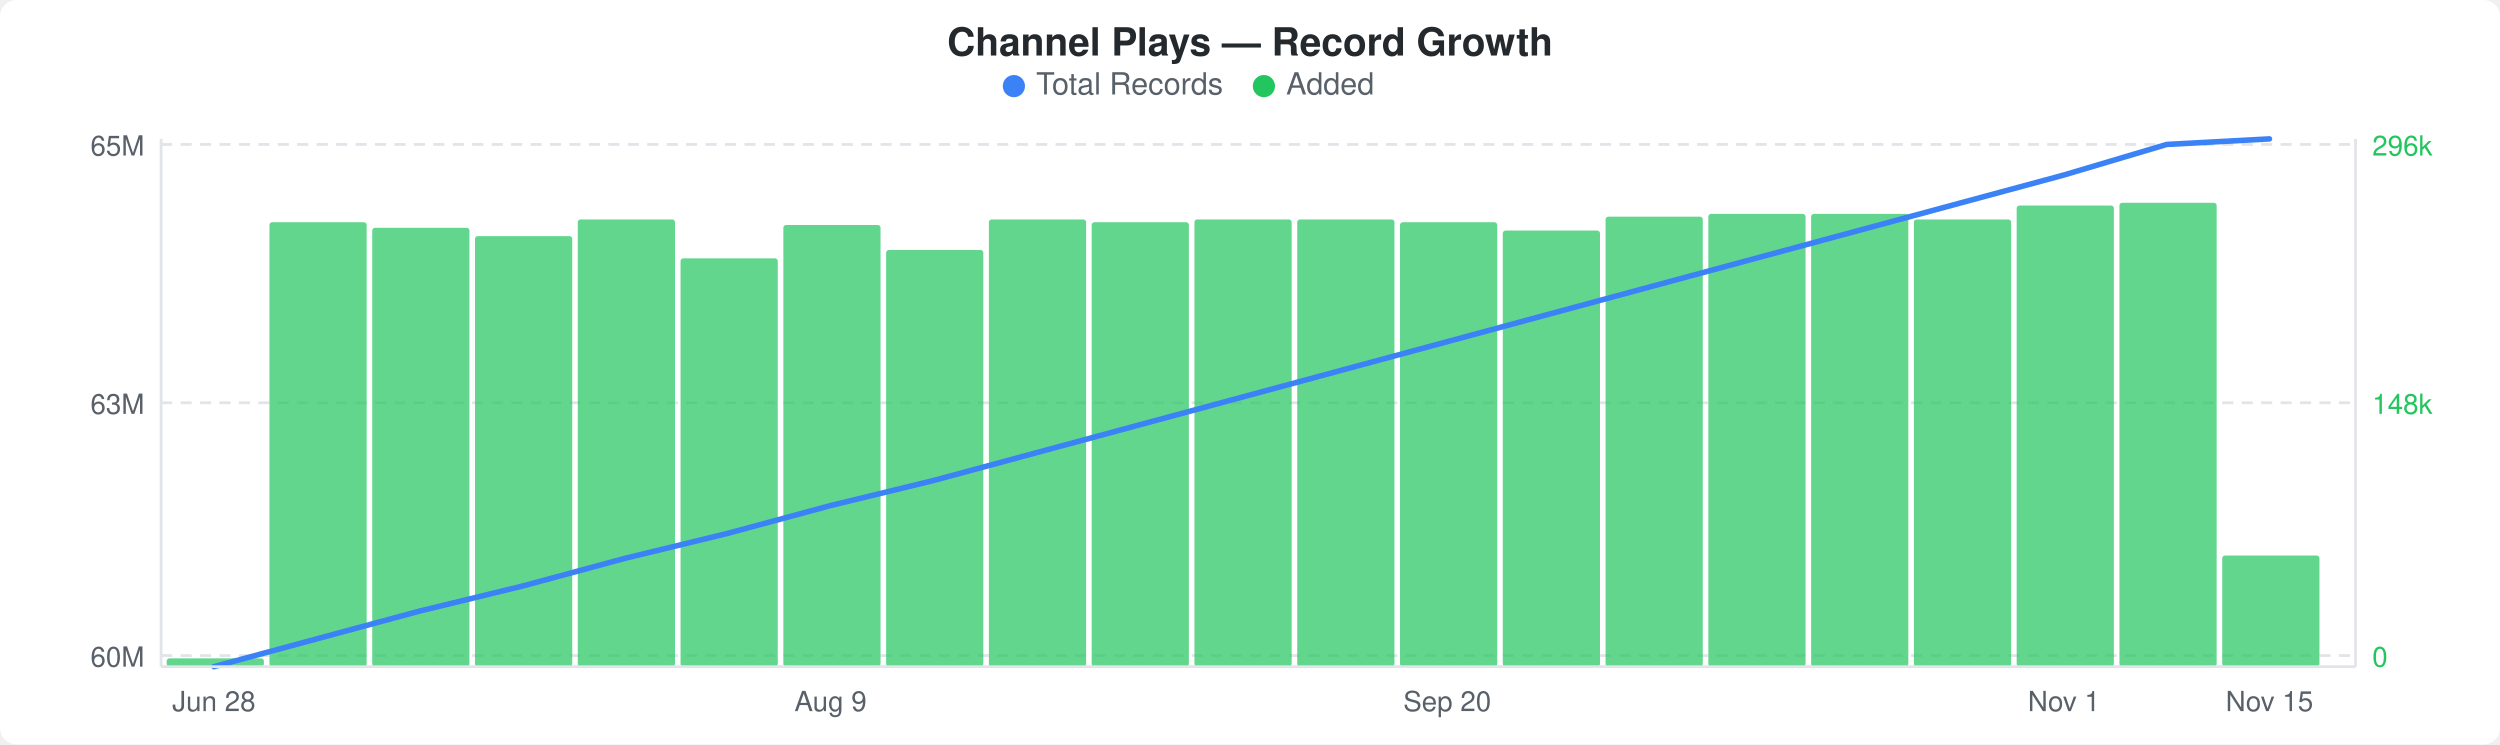
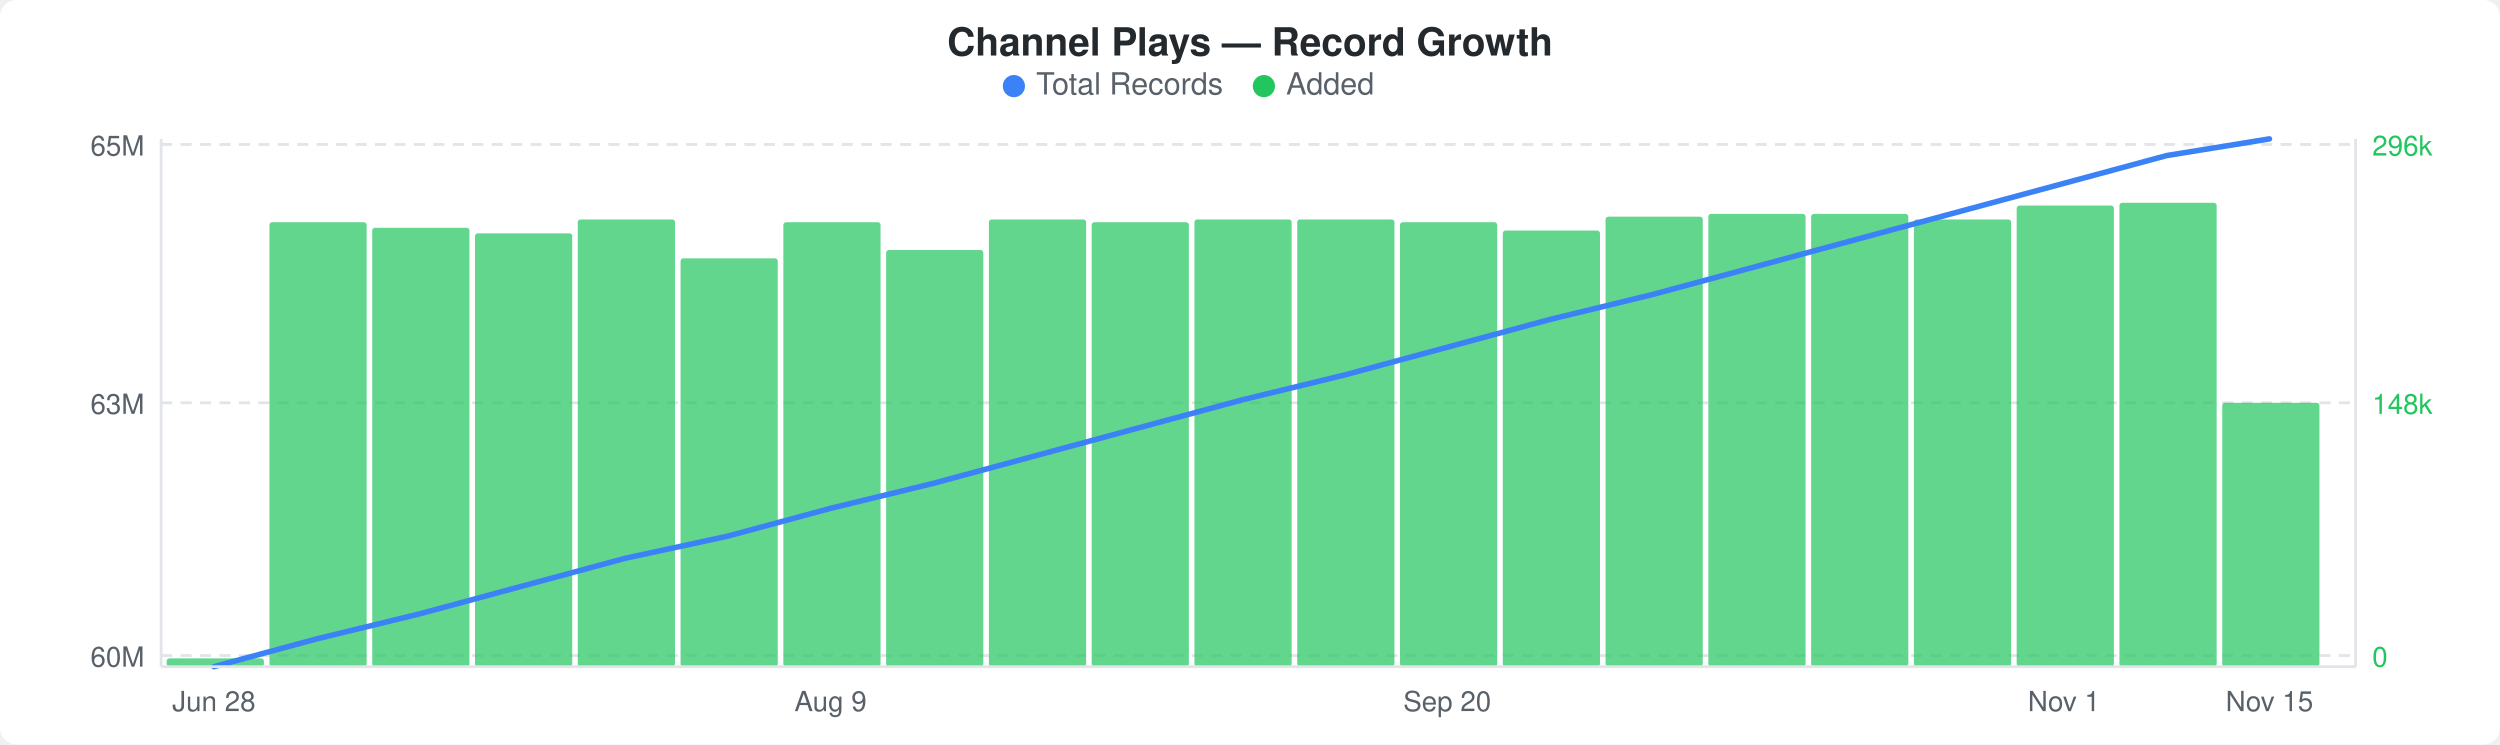
<svg xmlns="http://www.w3.org/2000/svg" width="900" height="268" viewBox="0 0 900 268">
  <rect width="900" height="268" fill="#ffffff" rx="6" ry="6" />
  <text x="450" y="20" text-anchor="middle" font-family="-apple-system, BlinkMacSystemFont, &quot;Segoe UI&quot;, Helvetica, Arial, sans-serif" font-size="14" font-weight="600" fill="#24292e">Channel Plays — Record Growth</text>
  <circle cx="365" cy="31" r="4" fill="#3b82f6" />
  <text x="373" y="34" font-family="-apple-system, BlinkMacSystemFont, &quot;Segoe UI&quot;, Helvetica, Arial, sans-serif" font-size="11" fill="#586069">Total Records</text>
  <circle cx="455" cy="31" r="4" fill="#22c55e" />
  <text x="463" y="34" font-family="-apple-system, BlinkMacSystemFont, &quot;Segoe UI&quot;, Helvetica, Arial, sans-serif" font-size="11" fill="#586069">Added</text>
  <line x1="58" y1="52" x2="848" y2="52" stroke="#e1e4e8" stroke-width="1" stroke-dasharray="4,3" />
  <line x1="58" y1="145" x2="848" y2="145" stroke="#e1e4e8" stroke-width="1" stroke-dasharray="4,3" />
  <line x1="58" y1="236" x2="848" y2="236" stroke="#e1e4e8" stroke-width="1" stroke-dasharray="4,3" />
  <rect x="60" y="237" width="35" height="3" rx="1" fill="#22c55eb3" />
  <rect x="97" y="80" width="35" height="160" rx="1" fill="#22c55eb3" />
  <rect x="134" y="82" width="35" height="158" rx="1" fill="#22c55eb3" />
-   <rect x="171" y="85" width="35" height="155" rx="1" fill="#22c55eb3" />
+   <rect x="171" y="84" width="35" height="156" rx="1" fill="#22c55eb3" />
  <rect x="208" y="79" width="35" height="161" rx="1" fill="#22c55eb3" />
  <rect x="245" y="93" width="35" height="147" rx="1" fill="#22c55eb3" />
-   <rect x="282" y="81" width="35" height="159" rx="1" fill="#22c55eb3" />
+   <rect x="282" y="80" width="35" height="160" rx="1" fill="#22c55eb3" />
  <rect x="319" y="90" width="35" height="150" rx="1" fill="#22c55eb3" />
  <rect x="356" y="79" width="35" height="161" rx="1" fill="#22c55eb3" />
  <rect x="393" y="80" width="35" height="160" rx="1" fill="#22c55eb3" />
  <rect x="430" y="79" width="35" height="161" rx="1" fill="#22c55eb3" />
  <rect x="467" y="79" width="35" height="161" rx="1" fill="#22c55eb3" />
  <rect x="504" y="80" width="35" height="160" rx="1" fill="#22c55eb3" />
  <rect x="541" y="83" width="35" height="157" rx="1" fill="#22c55eb3" />
  <rect x="578" y="78" width="35" height="162" rx="1" fill="#22c55eb3" />
  <rect x="615" y="77" width="35" height="163" rx="1" fill="#22c55eb3" />
  <rect x="652" y="77" width="35" height="163" rx="1" fill="#22c55eb3" />
  <rect x="689" y="79" width="35" height="161" rx="1" fill="#22c55eb3" />
  <rect x="726" y="74" width="35" height="166" rx="1" fill="#22c55eb3" />
  <rect x="763" y="73" width="35" height="167" rx="1" fill="#22c55eb3" />
-   <rect x="800" y="200" width="35" height="40" rx="1" fill="#22c55eb3" />
-   <polyline points="77,240 114,230 151,220 188,211 225,201 262,192 299,182 336,173 373,163 410,153 447,143 484,133 521,123 558,113 595,103 632,93 669,83 706,73 743,63 780,52 817,50" fill="none" stroke="#3b82f6" stroke-width="2" stroke-linejoin="round" stroke-linecap="round" />
+   <rect x="800" y="145" width="35" height="95" rx="1" fill="#22c55eb3" />
+   <polyline points="77,240 114,230 151,221 188,211 225,201 262,193 299,183 336,174 373,164 410,154 447,144 484,135 521,125 558,115 595,106 632,96 669,86 706,76 743,66 780,56 817,50" fill="none" stroke="#3b82f6" stroke-width="2" stroke-linejoin="round" stroke-linecap="round" />
  <text x="52" y="56" text-anchor="end" font-family="-apple-system, BlinkMacSystemFont, &quot;Segoe UI&quot;, Helvetica, Arial, sans-serif" font-size="10" fill="#586069">65M</text>
  <text x="52" y="149" text-anchor="end" font-family="-apple-system, BlinkMacSystemFont, &quot;Segoe UI&quot;, Helvetica, Arial, sans-serif" font-size="10" fill="#586069">63M</text>
  <text x="52" y="240" text-anchor="end" font-family="-apple-system, BlinkMacSystemFont, &quot;Segoe UI&quot;, Helvetica, Arial, sans-serif" font-size="10" fill="#586069">60M</text>
  <text x="854" y="56" text-anchor="start" font-family="-apple-system, BlinkMacSystemFont, &quot;Segoe UI&quot;, Helvetica, Arial, sans-serif" font-size="10" fill="#22c55e">296k</text>
  <text x="854" y="149" text-anchor="start" font-family="-apple-system, BlinkMacSystemFont, &quot;Segoe UI&quot;, Helvetica, Arial, sans-serif" font-size="10" fill="#22c55e">148k</text>
  <text x="854" y="240" text-anchor="start" font-family="-apple-system, BlinkMacSystemFont, &quot;Segoe UI&quot;, Helvetica, Arial, sans-serif" font-size="10" fill="#22c55e">0</text>
  <line x1="58" y1="50" x2="58" y2="240" stroke="#e1e4e8" stroke-width="1" />
  <line x1="58" y1="240" x2="848" y2="240" stroke="#e1e4e8" stroke-width="1" />
  <line x1="848" y1="50" x2="848" y2="240" stroke="#e1e4e8" stroke-width="1" />
  <text x="77" y="256" text-anchor="middle" font-family="-apple-system, BlinkMacSystemFont, &quot;Segoe UI&quot;, Helvetica, Arial, sans-serif" font-size="10" fill="#586069">Jun 28</text>
  <text x="299" y="256" text-anchor="middle" font-family="-apple-system, BlinkMacSystemFont, &quot;Segoe UI&quot;, Helvetica, Arial, sans-serif" font-size="10" fill="#586069">Aug 9</text>
  <text x="521" y="256" text-anchor="middle" font-family="-apple-system, BlinkMacSystemFont, &quot;Segoe UI&quot;, Helvetica, Arial, sans-serif" font-size="10" fill="#586069">Sep 20</text>
  <text x="743" y="256" text-anchor="middle" font-family="-apple-system, BlinkMacSystemFont, &quot;Segoe UI&quot;, Helvetica, Arial, sans-serif" font-size="10" fill="#586069">Nov 1</text>
  <text x="817" y="256" text-anchor="middle" font-family="-apple-system, BlinkMacSystemFont, &quot;Segoe UI&quot;, Helvetica, Arial, sans-serif" font-size="10" fill="#586069">Nov 15</text>
</svg>
